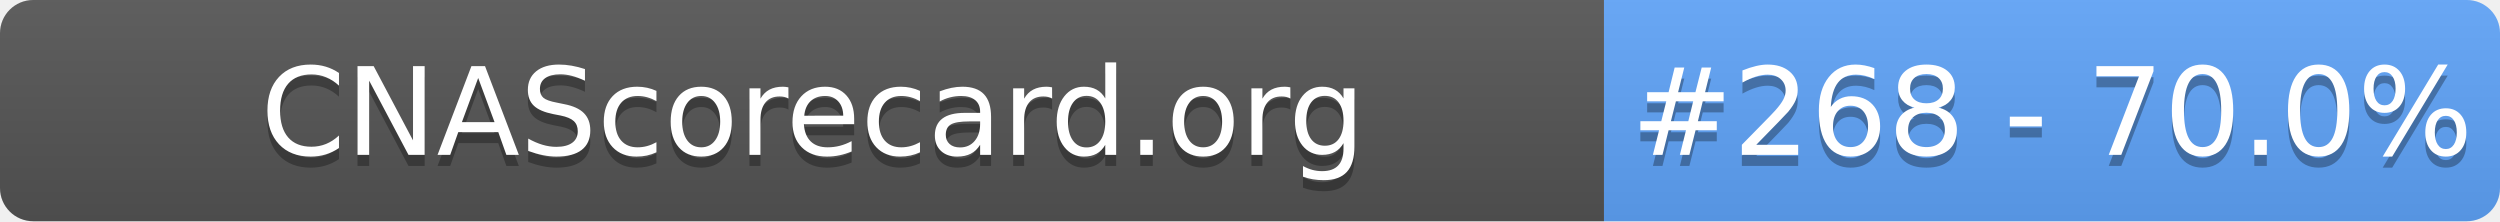
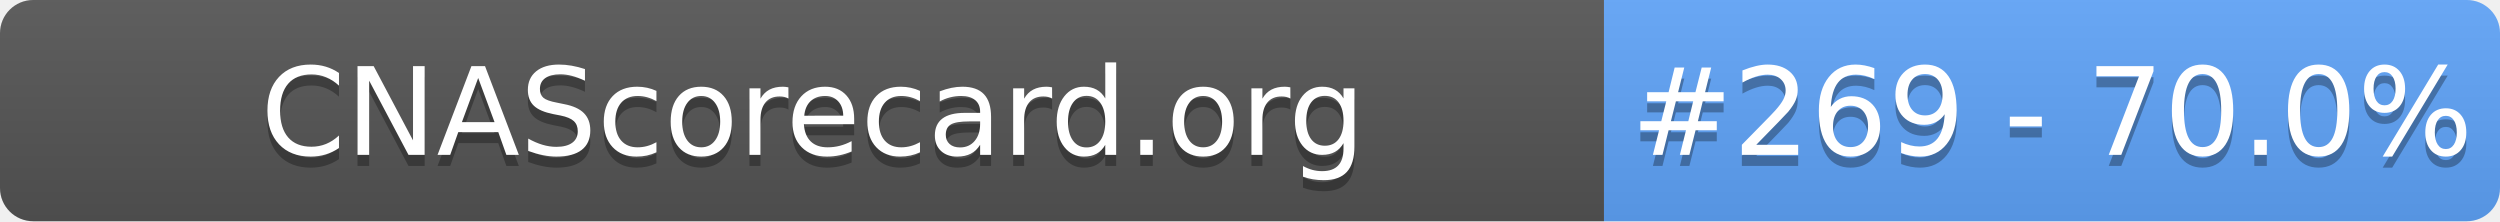
- <svg xmlns="http://www.w3.org/2000/svg" width="226" height="20" role="img" aria-label="CNAScorecard.org: #268 - 70.0%">
+ <svg xmlns="http://www.w3.org/2000/svg" width="226" height="20" role="img" aria-label="CNAScorecard.org: #269 - 70.0%">
  <linearGradient id="s" x2="0" y2="100%">
    <stop offset="0" stop-color="#bbb" stop-opacity=".1" />
    <stop offset="1" stop-opacity=".1" />
  </linearGradient>
  <clipPath id="r">
    <rect width="226" height="20" rx="3" fill="#fff" />
  </clipPath>
  <g clip-path="url(#r)">
    <rect width="145" height="20" fill="#555" />
    <rect x="145" width="81" height="20" fill="#60A5FA" />
    <rect width="226" height="20" fill="url(#s)" />
  </g>
  <g fill="#fff" text-anchor="middle" font-family="Verdana,Geneva,DejaVu Sans,sans-serif" text-rendering="geometricPrecision" font-size="110">
    <text aria-hidden="true" x="735" y="150" fill="#010101" fill-opacity=".3" transform="scale(.1)" textLength="1350">CNAScorecard.org</text>
    <text x="735" y="140" transform="scale(.1)" fill="#fff" textLength="1350">CNAScorecard.org</text>
-     <text aria-hidden="true" x="1855" y="150" fill="#010101" fill-opacity=".3" transform="scale(.1)" textLength="660">#268 - 70.0%</text>
-     <text x="1855" y="140" transform="scale(.1)" fill="#fff" textLength="660">#268 - 70.0%</text>
+     <text aria-hidden="true" x="1855" y="150" fill="#010101" fill-opacity=".3" transform="scale(.1)" textLength="660">#269 - 70.0%</text>
+     <text x="1855" y="140" transform="scale(.1)" fill="#fff" textLength="660">#269 - 70.0%</text>
  </g>
</svg>
